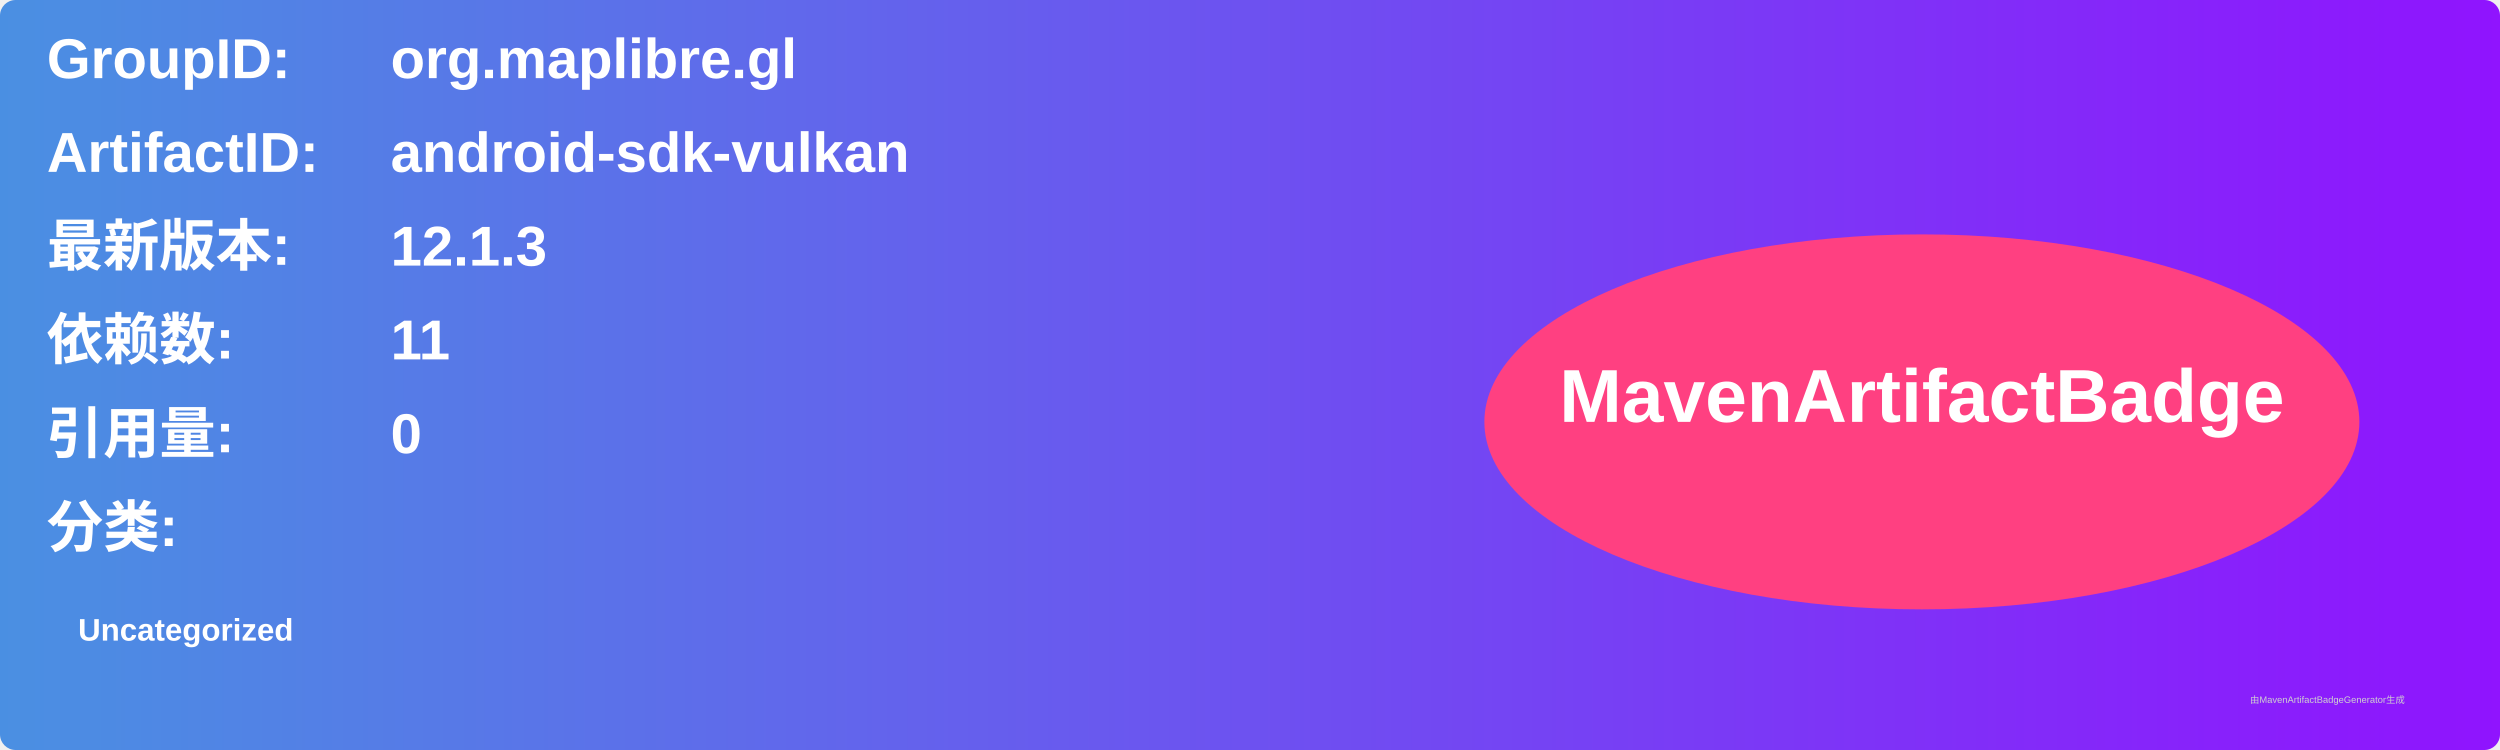
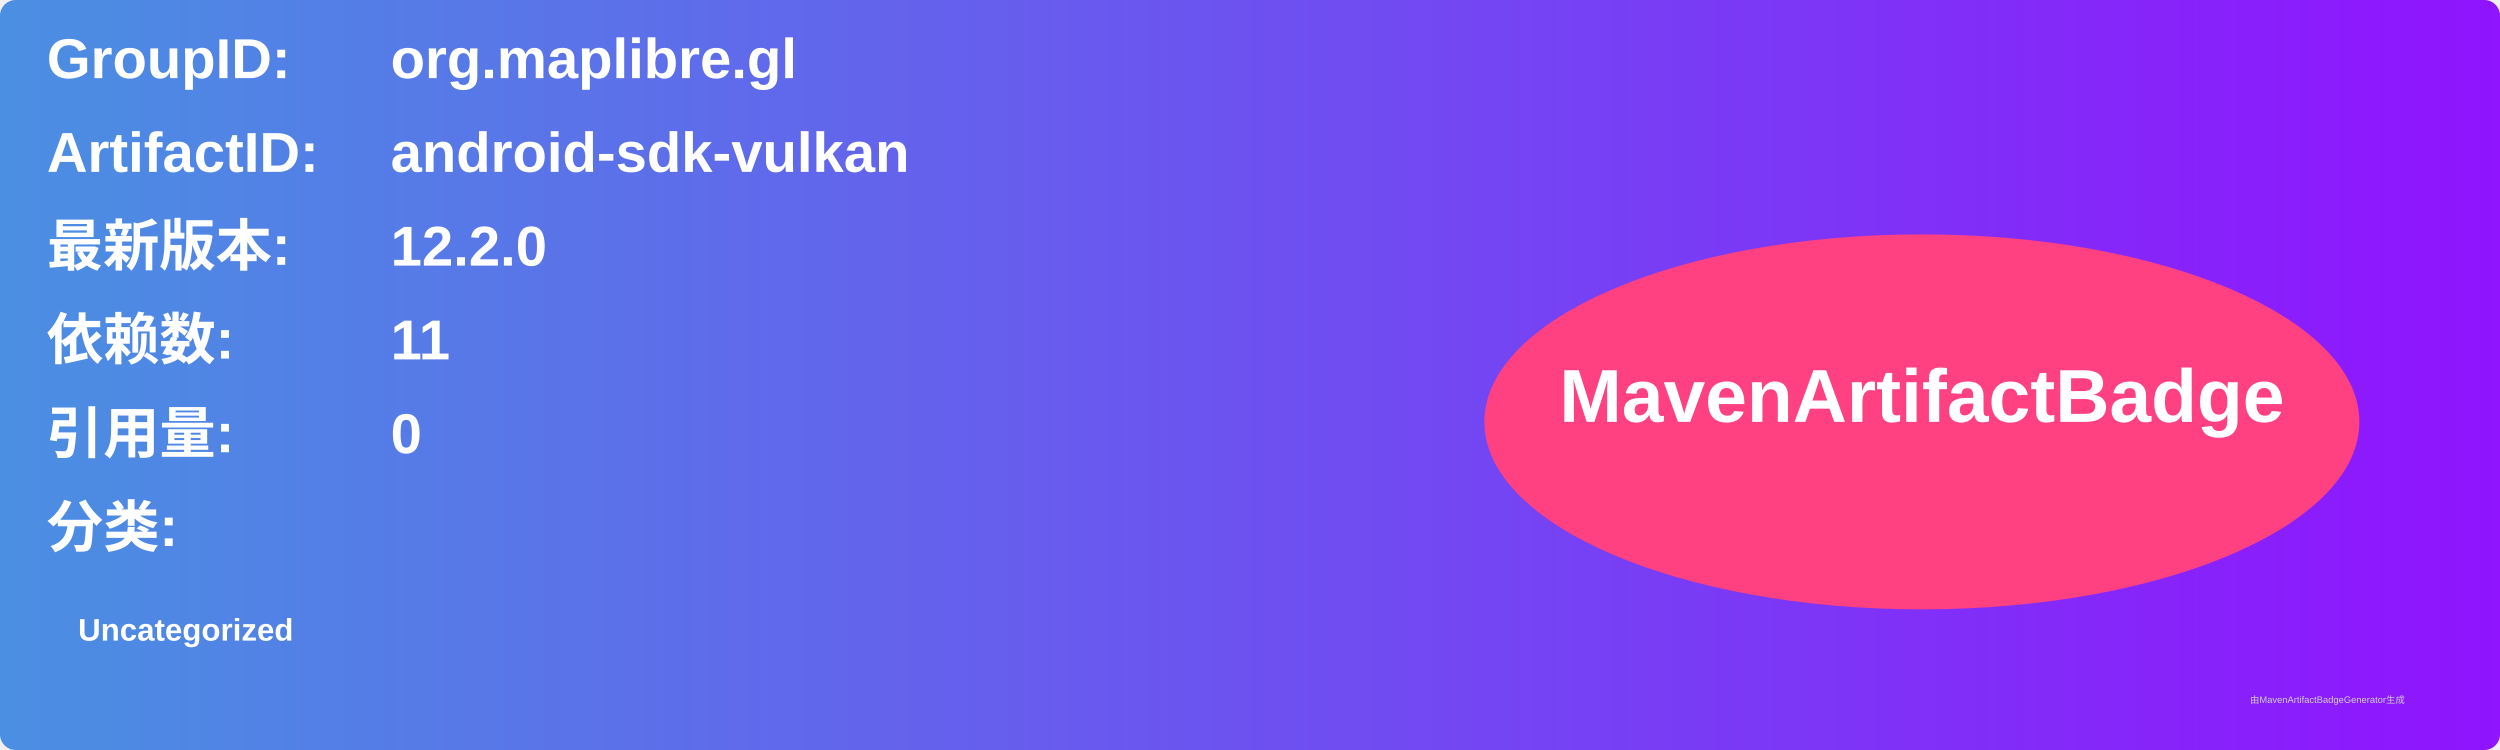
<svg xmlns="http://www.w3.org/2000/svg" width="800" height="240" viewBox="0 0 800 240">
  <linearGradient id="grad" x1="0%" y1="0%" x2="100%" y2="0%">
    <stop offset="0%" stop-color="#4a90e2" />
    <stop offset="100%" stop-color="#9013fe" />
  </linearGradient>
  <rect width="100%" height="100%" rx="5" ry="5" fill="url(#grad)" />
  <g transform="translate(15, 15)">
    <text x="0" y="10" font-family="Arial" font-size="18" fill="white" font-weight="bold" width="260">GroupID:</text>
    <text x="110" y="10" font-family="Arial" font-size="18" fill="white" font-weight="bold" width="460">org.maplibre.gl</text>
    <text x="0" y="40" font-family="Arial" font-size="18" fill="white" font-weight="bold" width="260">ArtifactID:</text>
    <text x="110" y="40" font-family="Arial" font-size="18" fill="white" font-weight="bold" width="460">android-sdk-vulkan</text>
    <text x="0" y="70" font-family="Arial" font-size="18" fill="white" font-weight="bold">最新版本:</text>
    <text x="110" y="70" font-family="Arial" font-size="18" fill="white" font-weight="bold">
-       <tspan font-weight="bold">12.1.3</tspan>
+       <tspan font-weight="bold">12.2.0</tspan>
    </text>
    <text x="0" y="100" font-family="Arial" font-size="18" fill="white" font-weight="bold">依赖数: </text>
    <text x="110" y="100" font-family="Arial" font-size="18" fill="white">
      <tspan font-weight="bold">11</tspan>
    </text>
    <text x="0" y="130" font-family="Arial" font-size="18" fill="white" font-weight="bold">引用量: </text>
    <text x="110" y="130" font-family="Arial" font-size="18" fill="white">
      <tspan font-weight="bold">0</tspan>
    </text>
    <text x="0" y="160" font-family="Arial" font-size="18" fill="white" font-weight="bold">分类:</text>
    <text x="10" y="190" font-family="Arial" font-size="10" fill="white">
      <tspan font-weight="bold">Uncategorized</tspan>
    </text>
    <ellipse cx="600" cy="120" rx="140" ry="60" fill="#ff4081" />
    <text x="600" y="120" text-anchor="middle" font-family="Arial" font-size="24" fill="white" font-weight="bold">MavenArtifactBadge</text>
  </g>
  <text x="720" y="225" font-family="Arial" font-size="3" fill="#d0d0d0">由MavenArtifactBadgeGenerator生成</text>
</svg>
